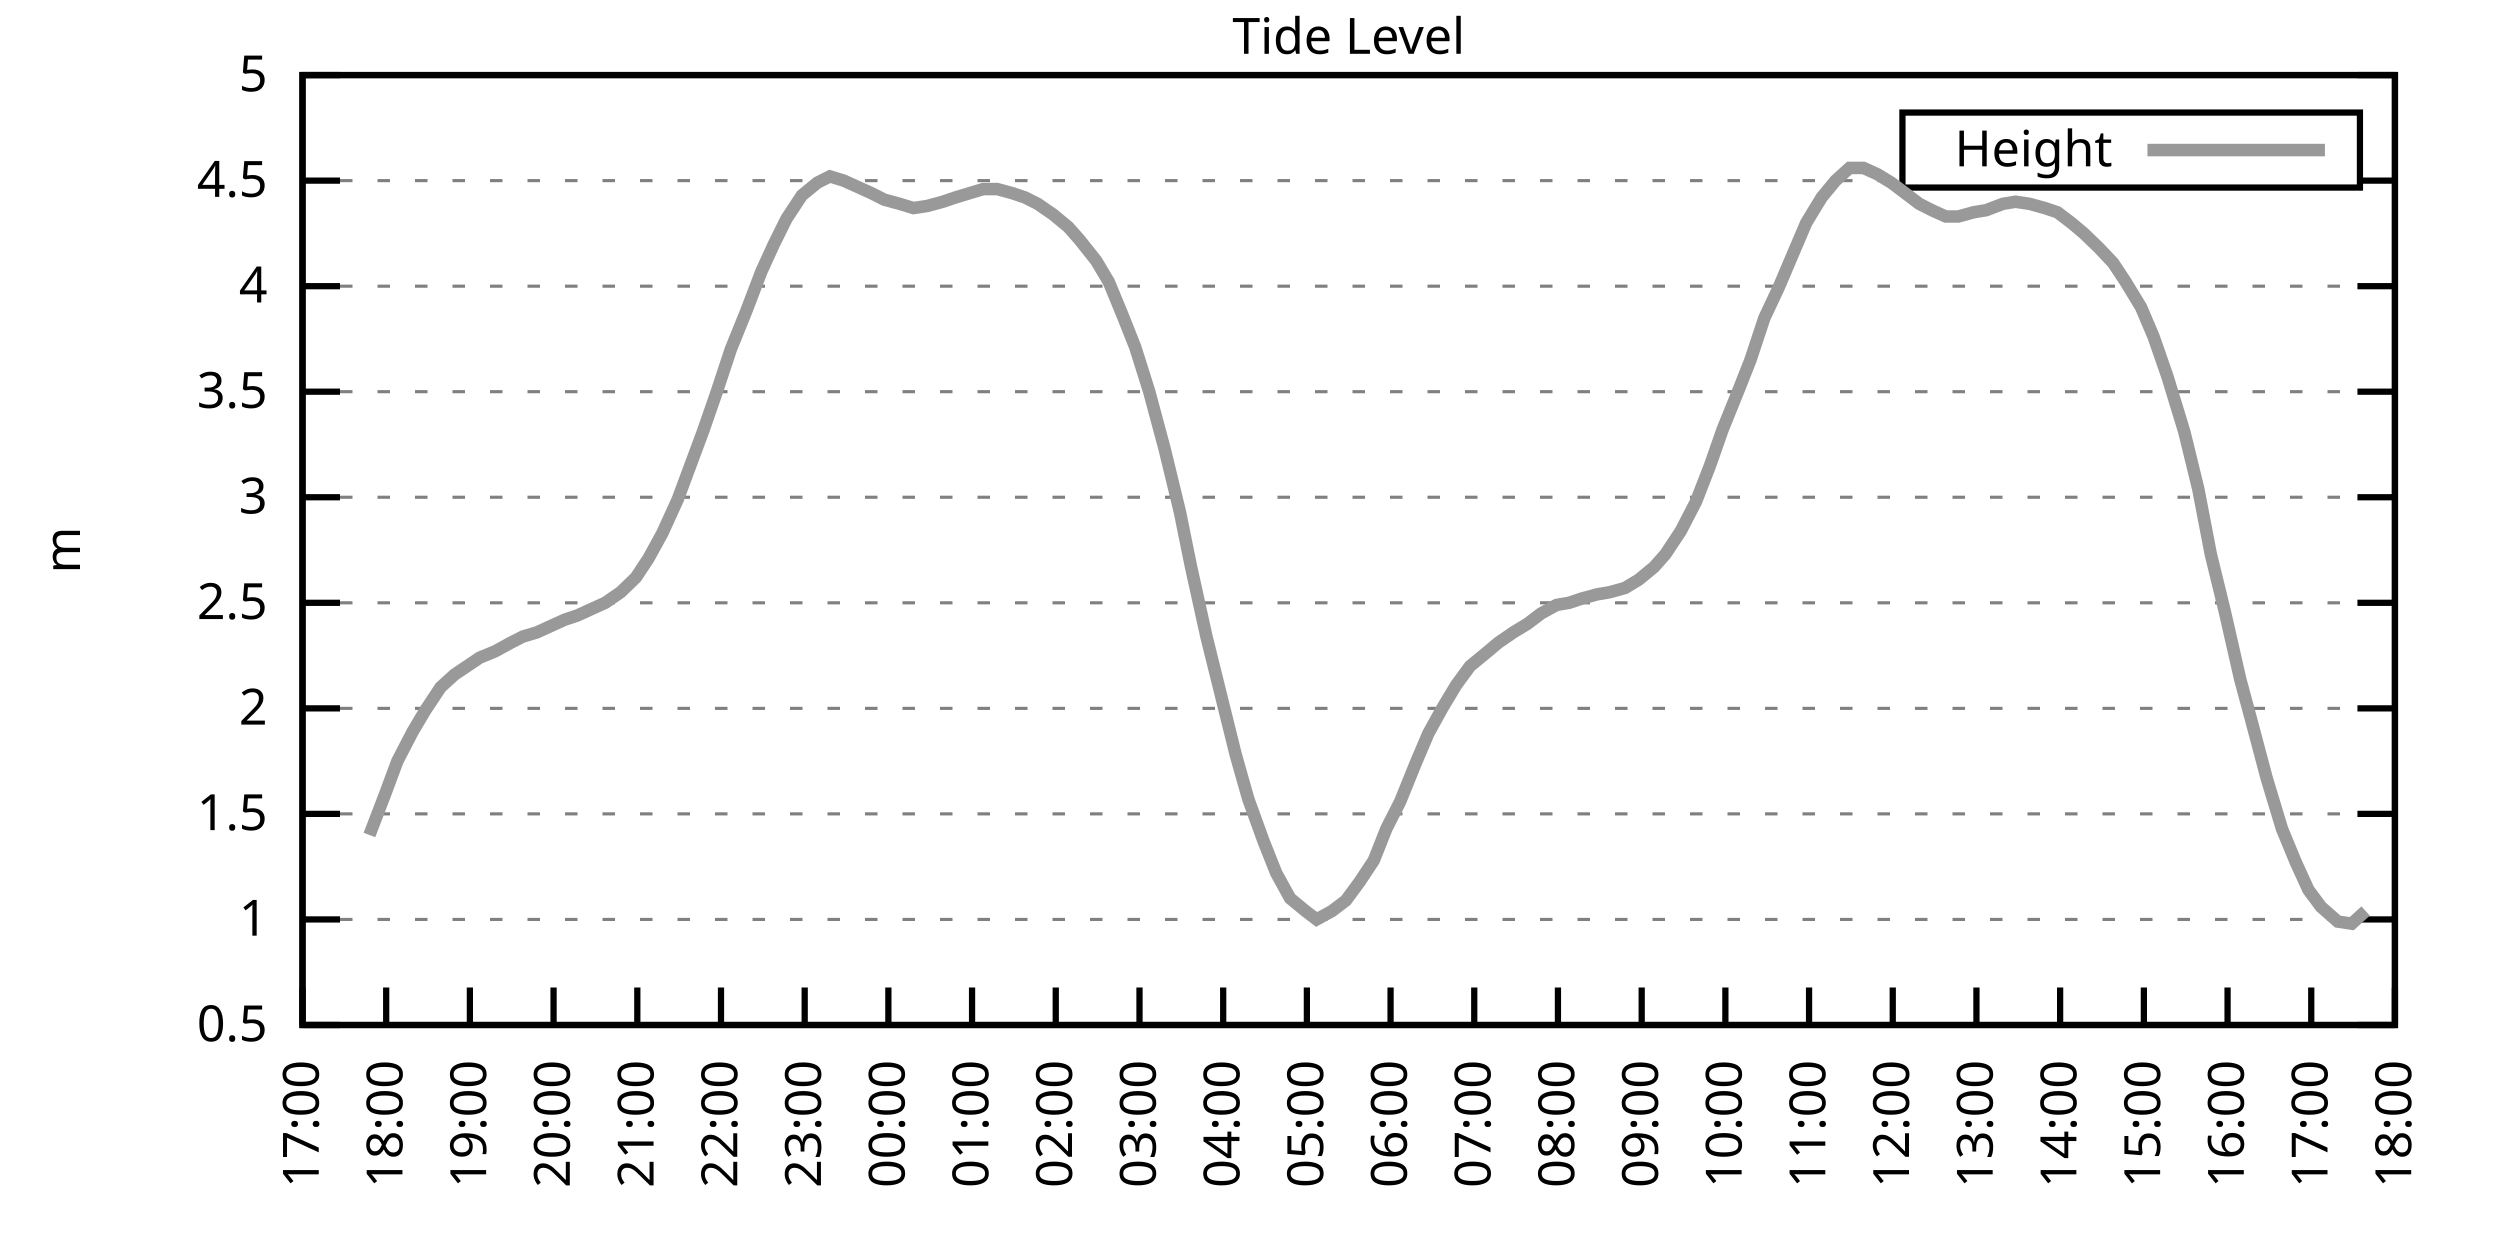
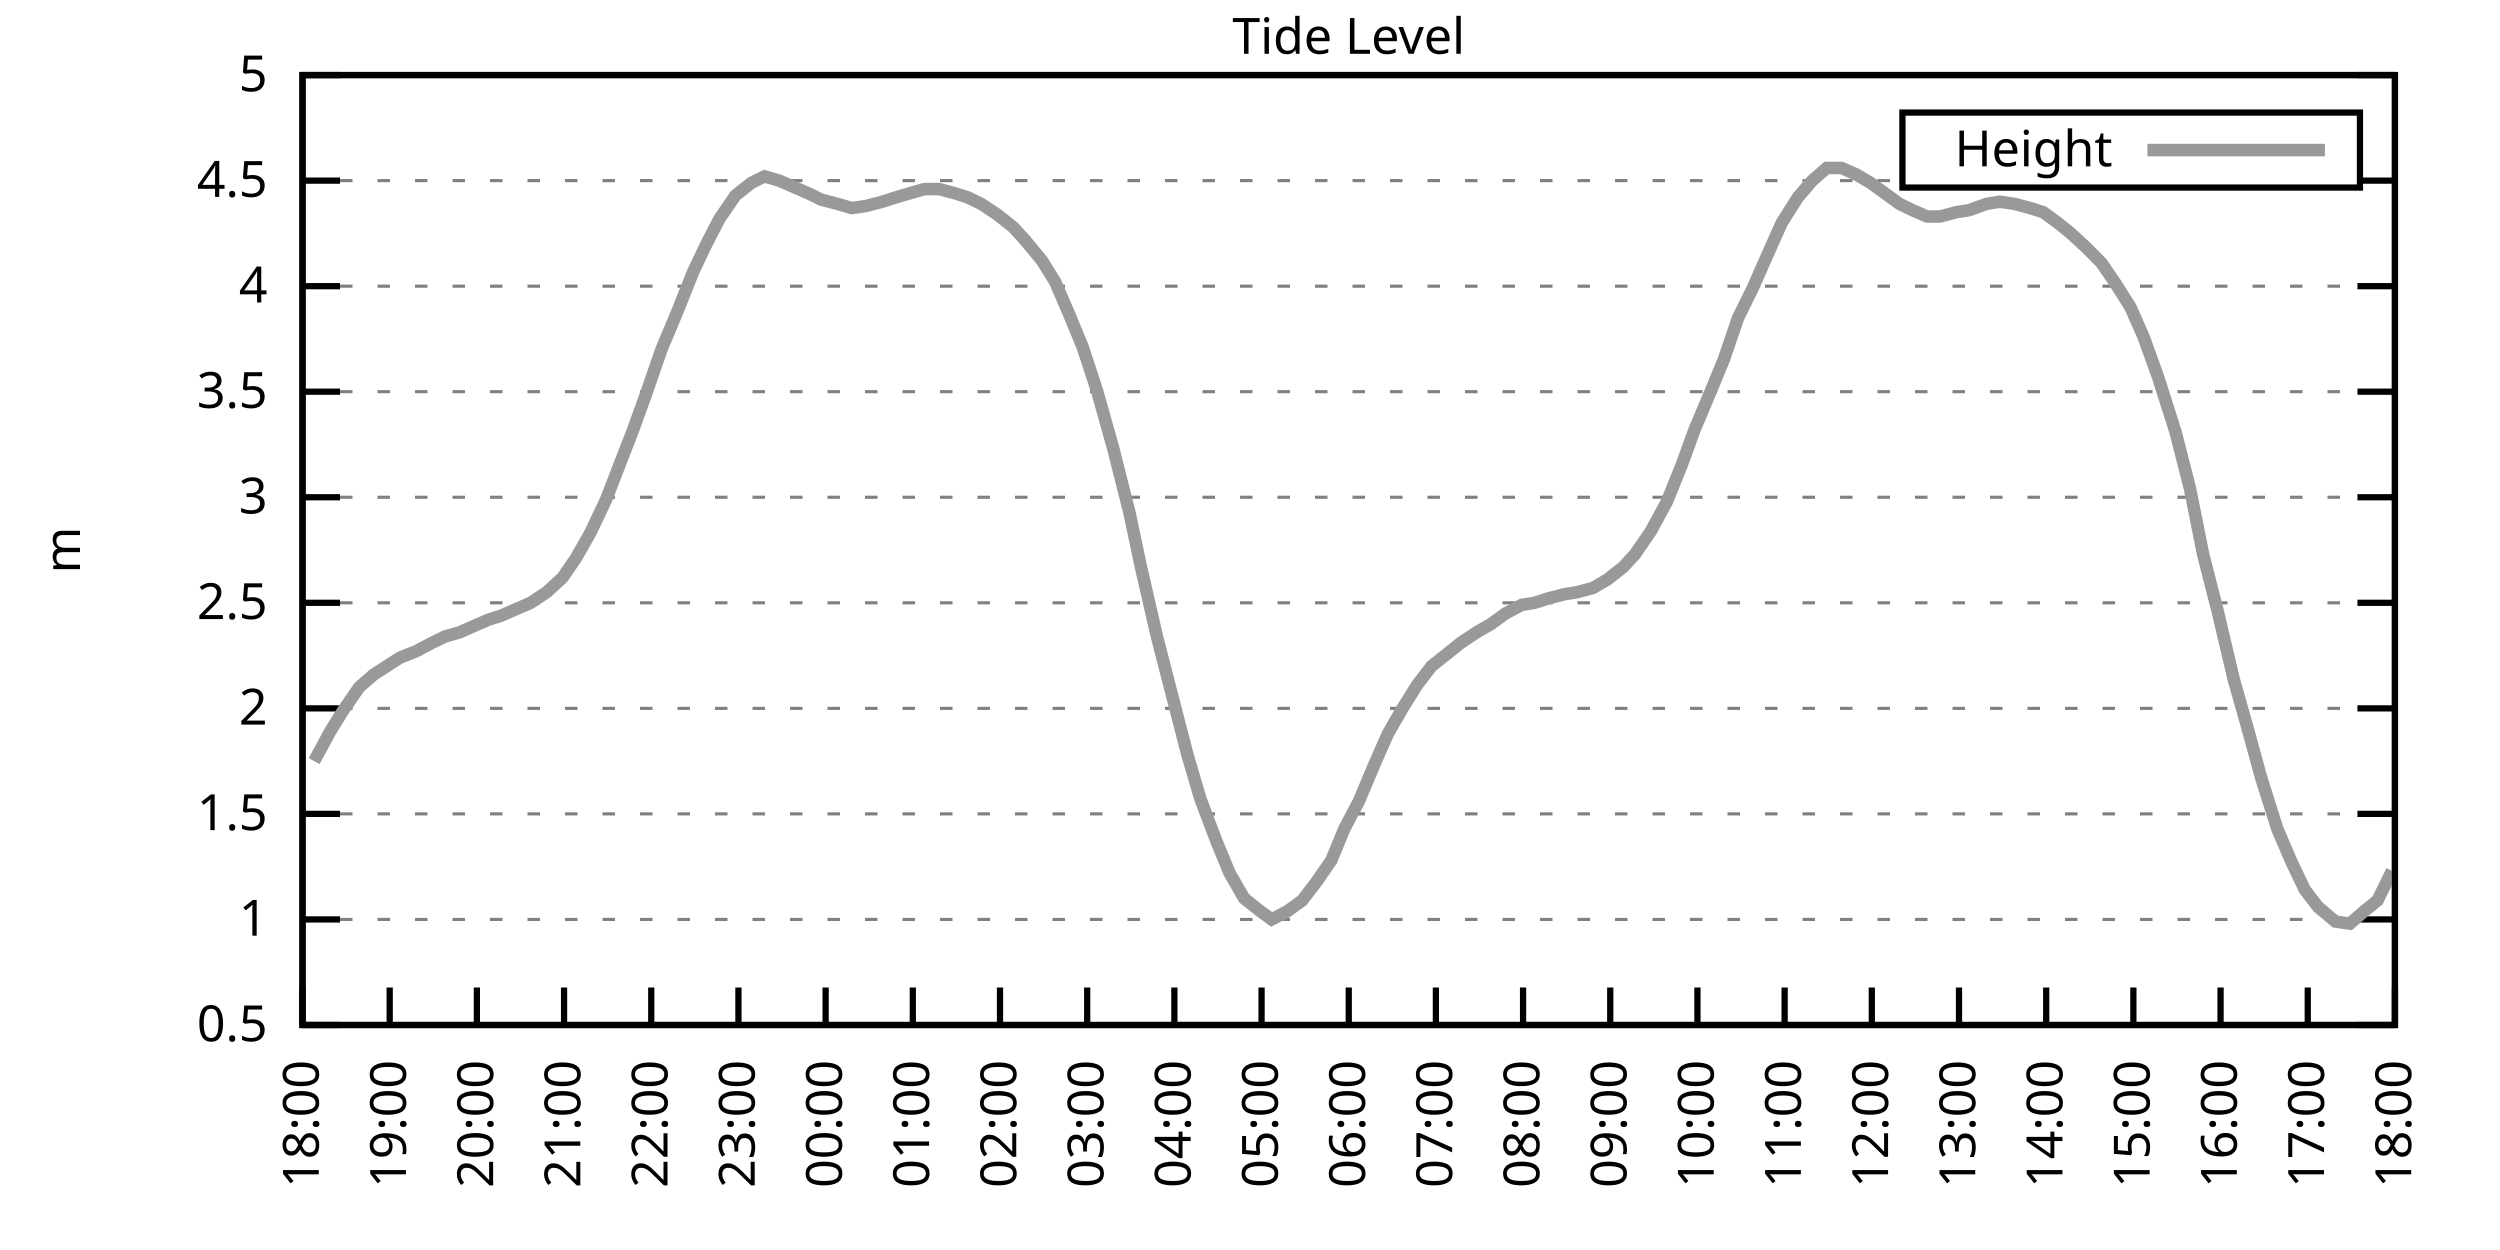
<svg xmlns="http://www.w3.org/2000/svg" xmlns:xlink="http://www.w3.org/1999/xlink" width="400" height="200" viewBox="0 0 400 200">
  <g id="gnuplot_canvas">
    <rect x="0" y="0" width="400" height="200" fill="none" />
    <defs>
      <circle id="gpDot" r="0.5" stroke-width="0.5" stroke="currentColor" />
      <path id="gpPt0" stroke-width="0.333" stroke="currentColor" d="M-1,0 h2 M0,-1 v2" />
      <path id="gpPt1" stroke-width="0.333" stroke="currentColor" d="M-1,-1 L1,1 M1,-1 L-1,1" />
      <path id="gpPt2" stroke-width="0.333" stroke="currentColor" d="M-1,0 L1,0 M0,-1 L0,1 M-1,-1 L1,1 M-1,1 L1,-1" />
      <rect id="gpPt3" stroke-width="0.333" stroke="currentColor" x="-1" y="-1" width="2" height="2" />
      <rect id="gpPt4" stroke-width="0.333" stroke="currentColor" fill="currentColor" x="-1" y="-1" width="2" height="2" />
      <circle id="gpPt5" stroke-width="0.333" stroke="currentColor" cx="0" cy="0" r="1" />
      <use xlink:href="#gpPt5" id="gpPt6" fill="currentColor" stroke="none" />
      <path id="gpPt7" stroke-width="0.333" stroke="currentColor" d="M0,-1.33 L-1.33,0.67 L1.33,0.67 z" />
      <use xlink:href="#gpPt7" id="gpPt8" fill="currentColor" stroke="none" />
      <use xlink:href="#gpPt7" id="gpPt9" stroke="currentColor" transform="rotate(180)" />
      <use xlink:href="#gpPt9" id="gpPt10" fill="currentColor" stroke="none" />
      <use xlink:href="#gpPt3" id="gpPt11" stroke="currentColor" transform="rotate(45)" />
      <use xlink:href="#gpPt11" id="gpPt12" fill="currentColor" stroke="none" />
      <path id="gpPt13" stroke-width="0.333" stroke="currentColor" d="M0,1.330 L1.265,0.411 L0.782,-1.067 L-0.782,-1.076 L-1.265,0.411 z" />
      <use xlink:href="#gpPt13" id="gpPt14" fill="currentColor" stroke="none" />
      <filter id="textbox" filterUnits="objectBoundingBox" x="0" y="0" height="1" width="1">
        <feFlood flood-color="white" flood-opacity="1" result="bgnd" />
        <feComposite in="SourceGraphic" in2="bgnd" operator="atop" />
      </filter>
      <filter id="greybox" filterUnits="objectBoundingBox" x="0" y="0" height="1" width="1">
        <feFlood flood-color="lightgrey" flood-opacity="1" result="grey" />
        <feComposite in="SourceGraphic" in2="grey" operator="atop" />
      </filter>
    </defs>
    <g fill="none" color="white" stroke="currentColor" stroke-width="1.00" stroke-linecap="butt" stroke-linejoin="miter">
</g>
    <g fill="none" color="black" stroke="currentColor" stroke-width="1.00" stroke-linecap="butt" stroke-linejoin="miter">
      <g stroke="none" shape-rendering="crispEdges">
        <polygon fill="rgb(255, 255, 255)" points="48.40,164.00 383.18,164.00 383.18,12.02 48.40,12.02 " />
      </g>
    </g>
    <g fill="none" color="black" stroke="currentColor" stroke-width="1.00" stroke-linecap="butt" stroke-linejoin="miter">
</g>
    <g fill="none" color="black" stroke="black" stroke-width="0.50" stroke-linecap="butt" stroke-linejoin="miter">
</g>
    <g fill="none" color="gray" stroke="currentColor" stroke-width="0.50" stroke-linecap="butt" stroke-linejoin="miter">
      <path stroke="gray" stroke-dasharray="2,4" class="gridline" d="M48.40,164.00 L383.19,164.00  " />
    </g>
    <g fill="none" color="gray" stroke="gray" stroke-width="1.00" stroke-linecap="butt" stroke-linejoin="miter">
</g>
    <g fill="none" color="black" stroke="currentColor" stroke-width="1.00" stroke-linecap="butt" stroke-linejoin="miter">
      <path stroke="black" d="M48.40,164.00 L54.40,164.00 M383.19,164.00 L377.19,164.00  " />
      <g transform="translate(42.80,166.60)" stroke="none" fill="black" font-family="Sans" font-size="8.00" text-anchor="end">
        <text>
          <tspan font-family="Sans"> 0.5</tspan>
        </text>
      </g>
    </g>
    <g fill="none" color="black" stroke="currentColor" stroke-width="1.00" stroke-linecap="butt" stroke-linejoin="miter">
</g>
    <g fill="none" color="black" stroke="black" stroke-width="0.50" stroke-linecap="butt" stroke-linejoin="miter">
</g>
    <g fill="none" color="gray" stroke="currentColor" stroke-width="0.50" stroke-linecap="butt" stroke-linejoin="miter">
      <path stroke="gray" stroke-dasharray="2,4" class="gridline" d="M48.40,147.11 L383.19,147.11  " />
    </g>
    <g fill="none" color="gray" stroke="gray" stroke-width="1.00" stroke-linecap="butt" stroke-linejoin="miter">
</g>
    <g fill="none" color="black" stroke="currentColor" stroke-width="1.00" stroke-linecap="butt" stroke-linejoin="miter">
      <path stroke="black" d="M48.40,147.11 L54.40,147.11 M383.19,147.11 L377.19,147.11  " />
      <g transform="translate(42.80,149.71)" stroke="none" fill="black" font-family="Sans" font-size="8.00" text-anchor="end">
        <text>
          <tspan font-family="Sans"> 1</tspan>
        </text>
      </g>
    </g>
    <g fill="none" color="black" stroke="currentColor" stroke-width="1.00" stroke-linecap="butt" stroke-linejoin="miter">
</g>
    <g fill="none" color="black" stroke="black" stroke-width="0.50" stroke-linecap="butt" stroke-linejoin="miter">
</g>
    <g fill="none" color="gray" stroke="currentColor" stroke-width="0.50" stroke-linecap="butt" stroke-linejoin="miter">
      <path stroke="gray" stroke-dasharray="2,4" class="gridline" d="M48.40,130.22 L383.19,130.22  " />
    </g>
    <g fill="none" color="gray" stroke="gray" stroke-width="1.00" stroke-linecap="butt" stroke-linejoin="miter">
</g>
    <g fill="none" color="black" stroke="currentColor" stroke-width="1.00" stroke-linecap="butt" stroke-linejoin="miter">
      <path stroke="black" d="M48.40,130.22 L54.40,130.22 M383.19,130.22 L377.19,130.22  " />
      <g transform="translate(42.80,132.82)" stroke="none" fill="black" font-family="Sans" font-size="8.00" text-anchor="end">
        <text>
          <tspan font-family="Sans"> 1.5</tspan>
        </text>
      </g>
    </g>
    <g fill="none" color="black" stroke="currentColor" stroke-width="1.00" stroke-linecap="butt" stroke-linejoin="miter">
</g>
    <g fill="none" color="black" stroke="black" stroke-width="0.50" stroke-linecap="butt" stroke-linejoin="miter">
</g>
    <g fill="none" color="gray" stroke="currentColor" stroke-width="0.50" stroke-linecap="butt" stroke-linejoin="miter">
      <path stroke="gray" stroke-dasharray="2,4" class="gridline" d="M48.40,113.34 L383.19,113.34  " />
    </g>
    <g fill="none" color="gray" stroke="gray" stroke-width="1.00" stroke-linecap="butt" stroke-linejoin="miter">
</g>
    <g fill="none" color="black" stroke="currentColor" stroke-width="1.00" stroke-linecap="butt" stroke-linejoin="miter">
      <path stroke="black" d="M48.40,113.34 L54.40,113.34 M383.19,113.34 L377.19,113.34  " />
      <g transform="translate(42.80,115.94)" stroke="none" fill="black" font-family="Sans" font-size="8.00" text-anchor="end">
        <text>
          <tspan font-family="Sans"> 2</tspan>
        </text>
      </g>
    </g>
    <g fill="none" color="black" stroke="currentColor" stroke-width="1.00" stroke-linecap="butt" stroke-linejoin="miter">
</g>
    <g fill="none" color="black" stroke="black" stroke-width="0.50" stroke-linecap="butt" stroke-linejoin="miter">
</g>
    <g fill="none" color="gray" stroke="currentColor" stroke-width="0.50" stroke-linecap="butt" stroke-linejoin="miter">
      <path stroke="gray" stroke-dasharray="2,4" class="gridline" d="M48.40,96.45 L383.19,96.45  " />
    </g>
    <g fill="none" color="gray" stroke="gray" stroke-width="1.00" stroke-linecap="butt" stroke-linejoin="miter">
</g>
    <g fill="none" color="black" stroke="currentColor" stroke-width="1.00" stroke-linecap="butt" stroke-linejoin="miter">
      <path stroke="black" d="M48.40,96.45 L54.40,96.45 M383.19,96.45 L377.19,96.45  " />
      <g transform="translate(42.80,99.05)" stroke="none" fill="black" font-family="Sans" font-size="8.00" text-anchor="end">
        <text>
          <tspan font-family="Sans"> 2.5</tspan>
        </text>
      </g>
    </g>
    <g fill="none" color="black" stroke="currentColor" stroke-width="1.00" stroke-linecap="butt" stroke-linejoin="miter">
</g>
    <g fill="none" color="black" stroke="black" stroke-width="0.50" stroke-linecap="butt" stroke-linejoin="miter">
</g>
    <g fill="none" color="gray" stroke="currentColor" stroke-width="0.50" stroke-linecap="butt" stroke-linejoin="miter">
      <path stroke="gray" stroke-dasharray="2,4" class="gridline" d="M48.40,79.56 L383.19,79.56  " />
    </g>
    <g fill="none" color="gray" stroke="gray" stroke-width="1.00" stroke-linecap="butt" stroke-linejoin="miter">
</g>
    <g fill="none" color="black" stroke="currentColor" stroke-width="1.00" stroke-linecap="butt" stroke-linejoin="miter">
      <path stroke="black" d="M48.40,79.56 L54.40,79.56 M383.19,79.56 L377.19,79.56  " />
      <g transform="translate(42.80,82.16)" stroke="none" fill="black" font-family="Sans" font-size="8.00" text-anchor="end">
        <text>
          <tspan font-family="Sans"> 3</tspan>
        </text>
      </g>
    </g>
    <g fill="none" color="black" stroke="currentColor" stroke-width="1.00" stroke-linecap="butt" stroke-linejoin="miter">
</g>
    <g fill="none" color="black" stroke="black" stroke-width="0.50" stroke-linecap="butt" stroke-linejoin="miter">
</g>
    <g fill="none" color="gray" stroke="currentColor" stroke-width="0.50" stroke-linecap="butt" stroke-linejoin="miter">
      <path stroke="gray" stroke-dasharray="2,4" class="gridline" d="M48.40,62.67 L383.19,62.67  " />
    </g>
    <g fill="none" color="gray" stroke="gray" stroke-width="1.00" stroke-linecap="butt" stroke-linejoin="miter">
</g>
    <g fill="none" color="black" stroke="currentColor" stroke-width="1.00" stroke-linecap="butt" stroke-linejoin="miter">
      <path stroke="black" d="M48.40,62.67 L54.40,62.67 M383.19,62.67 L377.19,62.67  " />
      <g transform="translate(42.80,65.27)" stroke="none" fill="black" font-family="Sans" font-size="8.00" text-anchor="end">
        <text>
          <tspan font-family="Sans"> 3.5</tspan>
        </text>
      </g>
    </g>
    <g fill="none" color="black" stroke="currentColor" stroke-width="1.00" stroke-linecap="butt" stroke-linejoin="miter">
</g>
    <g fill="none" color="black" stroke="black" stroke-width="0.50" stroke-linecap="butt" stroke-linejoin="miter">
</g>
    <g fill="none" color="gray" stroke="currentColor" stroke-width="0.50" stroke-linecap="butt" stroke-linejoin="miter">
      <path stroke="gray" stroke-dasharray="2,4" class="gridline" d="M48.40,45.79 L383.19,45.79  " />
    </g>
    <g fill="none" color="gray" stroke="gray" stroke-width="1.00" stroke-linecap="butt" stroke-linejoin="miter">
</g>
    <g fill="none" color="black" stroke="currentColor" stroke-width="1.00" stroke-linecap="butt" stroke-linejoin="miter">
      <path stroke="black" d="M48.40,45.79 L54.40,45.79 M383.19,45.79 L377.19,45.79  " />
      <g transform="translate(42.80,48.39)" stroke="none" fill="black" font-family="Sans" font-size="8.00" text-anchor="end">
        <text>
          <tspan font-family="Sans"> 4</tspan>
        </text>
      </g>
    </g>
    <g fill="none" color="black" stroke="currentColor" stroke-width="1.00" stroke-linecap="butt" stroke-linejoin="miter">
</g>
    <g fill="none" color="black" stroke="black" stroke-width="0.50" stroke-linecap="butt" stroke-linejoin="miter">
</g>
    <g fill="none" color="gray" stroke="currentColor" stroke-width="0.50" stroke-linecap="butt" stroke-linejoin="miter">
      <path stroke="gray" stroke-dasharray="2,4" class="gridline" d="M48.40,28.90 L304.39,28.90 M377.59,28.90 L383.19,28.90  " />
    </g>
    <g fill="none" color="gray" stroke="gray" stroke-width="1.00" stroke-linecap="butt" stroke-linejoin="miter">
</g>
    <g fill="none" color="black" stroke="currentColor" stroke-width="1.00" stroke-linecap="butt" stroke-linejoin="miter">
      <path stroke="black" d="M48.40,28.90 L54.40,28.90 M383.19,28.90 L377.19,28.90  " />
      <g transform="translate(42.80,31.50)" stroke="none" fill="black" font-family="Sans" font-size="8.00" text-anchor="end">
        <text>
          <tspan font-family="Sans"> 4.5</tspan>
        </text>
      </g>
    </g>
    <g fill="none" color="black" stroke="currentColor" stroke-width="1.00" stroke-linecap="butt" stroke-linejoin="miter">
</g>
    <g fill="none" color="black" stroke="black" stroke-width="0.50" stroke-linecap="butt" stroke-linejoin="miter">
</g>
    <g fill="none" color="gray" stroke="currentColor" stroke-width="0.50" stroke-linecap="butt" stroke-linejoin="miter">
      <path stroke="gray" stroke-dasharray="2,4" class="gridline" d="M48.40,12.01 L383.19,12.01  " />
    </g>
    <g fill="none" color="gray" stroke="gray" stroke-width="1.00" stroke-linecap="butt" stroke-linejoin="miter">
</g>
    <g fill="none" color="black" stroke="currentColor" stroke-width="1.00" stroke-linecap="butt" stroke-linejoin="miter">
      <path stroke="black" d="M48.40,12.01 L54.40,12.01 M383.19,12.01 L377.19,12.01  " />
      <g transform="translate(42.80,14.61)" stroke="none" fill="black" font-family="Sans" font-size="8.00" text-anchor="end">
        <text>
          <tspan font-family="Sans"> 5</tspan>
        </text>
      </g>
    </g>
    <g fill="none" color="black" stroke="currentColor" stroke-width="1.00" stroke-linecap="butt" stroke-linejoin="miter">
      <path stroke="black" d="M48.40,164.00 L48.40,158.00  " />
      <g transform="translate(51.00,169.60) rotate(270.00)" stroke="none" fill="black" font-family="Sans" font-size="8.00" text-anchor="end">
        <text>
-           <tspan font-family="Sans">17:00</tspan>
-         </text>
-       </g>
-     </g>
-     <g fill="none" color="black" stroke="currentColor" stroke-width="1.00" stroke-linecap="butt" stroke-linejoin="miter">
-       <path stroke="black" d="M61.79,164.00 L61.79,158.00  " />
-       <g transform="translate(64.39,169.60) rotate(270.00)" stroke="none" fill="black" font-family="Sans" font-size="8.00" text-anchor="end">
-         <text>
          <tspan font-family="Sans">18:00</tspan>
        </text>
      </g>
    </g>
    <g fill="none" color="black" stroke="currentColor" stroke-width="1.00" stroke-linecap="butt" stroke-linejoin="miter">
-       <path stroke="black" d="M75.18,164.00 L75.18,158.00  " />
-       <g transform="translate(77.78,169.60) rotate(270.00)" stroke="none" fill="black" font-family="Sans" font-size="8.00" text-anchor="end">
+       <path stroke="black" d="M62.35,164.00 L62.35,158.00  " />
+       <g transform="translate(64.95,169.60) rotate(270.00)" stroke="none" fill="black" font-family="Sans" font-size="8.00" text-anchor="end">
        <text>
          <tspan font-family="Sans">19:00</tspan>
        </text>
      </g>
    </g>
    <g fill="none" color="black" stroke="currentColor" stroke-width="1.00" stroke-linecap="butt" stroke-linejoin="miter">
-       <path stroke="black" d="M88.57,164.00 L88.57,158.00  " />
-       <g transform="translate(91.17,169.60) rotate(270.00)" stroke="none" fill="black" font-family="Sans" font-size="8.00" text-anchor="end">
+       <path stroke="black" d="M76.30,164.00 L76.30,158.00  " />
+       <g transform="translate(78.90,169.60) rotate(270.00)" stroke="none" fill="black" font-family="Sans" font-size="8.00" text-anchor="end">
        <text>
          <tspan font-family="Sans">20:00</tspan>
        </text>
      </g>
    </g>
    <g fill="none" color="black" stroke="currentColor" stroke-width="1.00" stroke-linecap="butt" stroke-linejoin="miter">
-       <path stroke="black" d="M101.97,164.00 L101.97,158.00  " />
-       <g transform="translate(104.57,169.60) rotate(270.00)" stroke="none" fill="black" font-family="Sans" font-size="8.00" text-anchor="end">
+       <path stroke="black" d="M90.25,164.00 L90.25,158.00  " />
+       <g transform="translate(92.85,169.60) rotate(270.00)" stroke="none" fill="black" font-family="Sans" font-size="8.00" text-anchor="end">
        <text>
          <tspan font-family="Sans">21:00</tspan>
        </text>
      </g>
    </g>
    <g fill="none" color="black" stroke="currentColor" stroke-width="1.00" stroke-linecap="butt" stroke-linejoin="miter">
-       <path stroke="black" d="M115.36,164.00 L115.36,158.00  " />
-       <g transform="translate(117.96,169.60) rotate(270.00)" stroke="none" fill="black" font-family="Sans" font-size="8.00" text-anchor="end">
+       <path stroke="black" d="M104.20,164.00 L104.20,158.00  " />
+       <g transform="translate(106.80,169.60) rotate(270.00)" stroke="none" fill="black" font-family="Sans" font-size="8.00" text-anchor="end">
        <text>
          <tspan font-family="Sans">22:00</tspan>
        </text>
      </g>
    </g>
    <g fill="none" color="black" stroke="currentColor" stroke-width="1.00" stroke-linecap="butt" stroke-linejoin="miter">
-       <path stroke="black" d="M128.75,164.00 L128.75,158.00  " />
-       <g transform="translate(131.35,169.60) rotate(270.00)" stroke="none" fill="black" font-family="Sans" font-size="8.00" text-anchor="end">
+       <path stroke="black" d="M118.15,164.00 L118.15,158.00  " />
+       <g transform="translate(120.75,169.60) rotate(270.00)" stroke="none" fill="black" font-family="Sans" font-size="8.00" text-anchor="end">
        <text>
          <tspan font-family="Sans">23:00</tspan>
        </text>
      </g>
    </g>
    <g fill="none" color="black" stroke="currentColor" stroke-width="1.00" stroke-linecap="butt" stroke-linejoin="miter">
-       <path stroke="black" d="M142.14,164.00 L142.14,158.00  " />
-       <g transform="translate(144.74,169.60) rotate(270.00)" stroke="none" fill="black" font-family="Sans" font-size="8.00" text-anchor="end">
+       <path stroke="black" d="M132.10,164.00 L132.10,158.00  " />
+       <g transform="translate(134.70,169.60) rotate(270.00)" stroke="none" fill="black" font-family="Sans" font-size="8.00" text-anchor="end">
        <text>
          <tspan font-family="Sans">00:00</tspan>
        </text>
      </g>
    </g>
    <g fill="none" color="black" stroke="currentColor" stroke-width="1.00" stroke-linecap="butt" stroke-linejoin="miter">
-       <path stroke="black" d="M155.53,164.00 L155.53,158.00  " />
-       <g transform="translate(158.13,169.60) rotate(270.00)" stroke="none" fill="black" font-family="Sans" font-size="8.00" text-anchor="end">
+       <path stroke="black" d="M146.05,164.00 L146.05,158.00  " />
+       <g transform="translate(148.65,169.60) rotate(270.00)" stroke="none" fill="black" font-family="Sans" font-size="8.00" text-anchor="end">
        <text>
          <tspan font-family="Sans">01:00</tspan>
        </text>
      </g>
    </g>
    <g fill="none" color="black" stroke="currentColor" stroke-width="1.00" stroke-linecap="butt" stroke-linejoin="miter">
-       <path stroke="black" d="M168.92,164.00 L168.92,158.00  " />
-       <g transform="translate(171.52,169.60) rotate(270.00)" stroke="none" fill="black" font-family="Sans" font-size="8.00" text-anchor="end">
+       <path stroke="black" d="M160.00,164.00 L160.00,158.00  " />
+       <g transform="translate(162.60,169.60) rotate(270.00)" stroke="none" fill="black" font-family="Sans" font-size="8.00" text-anchor="end">
        <text>
          <tspan font-family="Sans">02:00</tspan>
        </text>
      </g>
    </g>
    <g fill="none" color="black" stroke="currentColor" stroke-width="1.00" stroke-linecap="butt" stroke-linejoin="miter">
-       <path stroke="black" d="M182.32,164.00 L182.32,158.00  " />
-       <g transform="translate(184.92,169.60) rotate(270.00)" stroke="none" fill="black" font-family="Sans" font-size="8.00" text-anchor="end">
+       <path stroke="black" d="M173.95,164.00 L173.95,158.00  " />
+       <g transform="translate(176.55,169.60) rotate(270.00)" stroke="none" fill="black" font-family="Sans" font-size="8.00" text-anchor="end">
        <text>
          <tspan font-family="Sans">03:00</tspan>
        </text>
      </g>
    </g>
    <g fill="none" color="black" stroke="currentColor" stroke-width="1.00" stroke-linecap="butt" stroke-linejoin="miter">
-       <path stroke="black" d="M195.71,164.00 L195.71,158.00  " />
-       <g transform="translate(198.31,169.60) rotate(270.00)" stroke="none" fill="black" font-family="Sans" font-size="8.00" text-anchor="end">
+       <path stroke="black" d="M187.90,164.00 L187.90,158.00  " />
+       <g transform="translate(190.50,169.60) rotate(270.00)" stroke="none" fill="black" font-family="Sans" font-size="8.00" text-anchor="end">
        <text>
          <tspan font-family="Sans">04:00</tspan>
        </text>
      </g>
    </g>
    <g fill="none" color="black" stroke="currentColor" stroke-width="1.00" stroke-linecap="butt" stroke-linejoin="miter">
-       <path stroke="black" d="M209.10,164.00 L209.10,158.00  " />
-       <g transform="translate(211.70,169.60) rotate(270.00)" stroke="none" fill="black" font-family="Sans" font-size="8.00" text-anchor="end">
+       <path stroke="black" d="M201.85,164.00 L201.85,158.00  " />
+       <g transform="translate(204.45,169.60) rotate(270.00)" stroke="none" fill="black" font-family="Sans" font-size="8.00" text-anchor="end">
        <text>
          <tspan font-family="Sans">05:00</tspan>
        </text>
      </g>
    </g>
    <g fill="none" color="black" stroke="currentColor" stroke-width="1.00" stroke-linecap="butt" stroke-linejoin="miter">
-       <path stroke="black" d="M222.49,164.00 L222.49,158.00  " />
-       <g transform="translate(225.09,169.60) rotate(270.00)" stroke="none" fill="black" font-family="Sans" font-size="8.00" text-anchor="end">
+       <path stroke="black" d="M215.80,164.00 L215.80,158.00  " />
+       <g transform="translate(218.40,169.60) rotate(270.00)" stroke="none" fill="black" font-family="Sans" font-size="8.00" text-anchor="end">
        <text>
          <tspan font-family="Sans">06:00</tspan>
        </text>
      </g>
    </g>
    <g fill="none" color="black" stroke="currentColor" stroke-width="1.00" stroke-linecap="butt" stroke-linejoin="miter">
-       <path stroke="black" d="M235.88,164.00 L235.88,158.00  " />
-       <g transform="translate(238.48,169.60) rotate(270.00)" stroke="none" fill="black" font-family="Sans" font-size="8.00" text-anchor="end">
+       <path stroke="black" d="M229.74,164.00 L229.74,158.00  " />
+       <g transform="translate(232.34,169.60) rotate(270.00)" stroke="none" fill="black" font-family="Sans" font-size="8.00" text-anchor="end">
        <text>
          <tspan font-family="Sans">07:00</tspan>
        </text>
      </g>
    </g>
    <g fill="none" color="black" stroke="currentColor" stroke-width="1.00" stroke-linecap="butt" stroke-linejoin="miter">
-       <path stroke="black" d="M249.27,164.00 L249.27,158.00  " />
-       <g transform="translate(251.87,169.60) rotate(270.00)" stroke="none" fill="black" font-family="Sans" font-size="8.00" text-anchor="end">
+       <path stroke="black" d="M243.69,164.00 L243.69,158.00  " />
+       <g transform="translate(246.29,169.60) rotate(270.00)" stroke="none" fill="black" font-family="Sans" font-size="8.00" text-anchor="end">
        <text>
          <tspan font-family="Sans">08:00</tspan>
        </text>
      </g>
    </g>
    <g fill="none" color="black" stroke="currentColor" stroke-width="1.00" stroke-linecap="butt" stroke-linejoin="miter">
-       <path stroke="black" d="M262.67,164.00 L262.67,158.00  " />
-       <g transform="translate(265.27,169.60) rotate(270.00)" stroke="none" fill="black" font-family="Sans" font-size="8.00" text-anchor="end">
+       <path stroke="black" d="M257.64,164.00 L257.64,158.00  " />
+       <g transform="translate(260.24,169.60) rotate(270.00)" stroke="none" fill="black" font-family="Sans" font-size="8.00" text-anchor="end">
        <text>
          <tspan font-family="Sans">09:00</tspan>
        </text>
      </g>
    </g>
    <g fill="none" color="black" stroke="currentColor" stroke-width="1.00" stroke-linecap="butt" stroke-linejoin="miter">
-       <path stroke="black" d="M276.06,164.00 L276.06,158.00  " />
-       <g transform="translate(278.66,169.60) rotate(270.00)" stroke="none" fill="black" font-family="Sans" font-size="8.00" text-anchor="end">
+       <path stroke="black" d="M271.59,164.00 L271.59,158.00  " />
+       <g transform="translate(274.19,169.60) rotate(270.00)" stroke="none" fill="black" font-family="Sans" font-size="8.00" text-anchor="end">
        <text>
          <tspan font-family="Sans">10:00</tspan>
        </text>
      </g>
    </g>
    <g fill="none" color="black" stroke="currentColor" stroke-width="1.00" stroke-linecap="butt" stroke-linejoin="miter">
-       <path stroke="black" d="M289.45,164.00 L289.45,158.00  " />
-       <g transform="translate(292.05,169.60) rotate(270.00)" stroke="none" fill="black" font-family="Sans" font-size="8.00" text-anchor="end">
+       <path stroke="black" d="M285.54,164.00 L285.54,158.00  " />
+       <g transform="translate(288.14,169.60) rotate(270.00)" stroke="none" fill="black" font-family="Sans" font-size="8.00" text-anchor="end">
        <text>
          <tspan font-family="Sans">11:00</tspan>
        </text>
      </g>
    </g>
    <g fill="none" color="black" stroke="currentColor" stroke-width="1.00" stroke-linecap="butt" stroke-linejoin="miter">
-       <path stroke="black" d="M302.84,164.00 L302.84,158.00  " />
-       <g transform="translate(305.44,169.60) rotate(270.00)" stroke="none" fill="black" font-family="Sans" font-size="8.00" text-anchor="end">
+       <path stroke="black" d="M299.49,164.00 L299.49,158.00  " />
+       <g transform="translate(302.09,169.60) rotate(270.00)" stroke="none" fill="black" font-family="Sans" font-size="8.00" text-anchor="end">
        <text>
          <tspan font-family="Sans">12:00</tspan>
        </text>
      </g>
    </g>
    <g fill="none" color="black" stroke="currentColor" stroke-width="1.00" stroke-linecap="butt" stroke-linejoin="miter">
-       <path stroke="black" d="M316.23,164.00 L316.23,158.00  " />
-       <g transform="translate(318.83,169.60) rotate(270.00)" stroke="none" fill="black" font-family="Sans" font-size="8.00" text-anchor="end">
+       <path stroke="black" d="M313.44,164.00 L313.44,158.00  " />
+       <g transform="translate(316.04,169.60) rotate(270.00)" stroke="none" fill="black" font-family="Sans" font-size="8.00" text-anchor="end">
        <text>
          <tspan font-family="Sans">13:00</tspan>
        </text>
      </g>
    </g>
    <g fill="none" color="black" stroke="currentColor" stroke-width="1.00" stroke-linecap="butt" stroke-linejoin="miter">
-       <path stroke="black" d="M329.62,164.00 L329.62,158.00  " />
-       <g transform="translate(332.22,169.60) rotate(270.00)" stroke="none" fill="black" font-family="Sans" font-size="8.00" text-anchor="end">
+       <path stroke="black" d="M327.39,164.00 L327.39,158.00  " />
+       <g transform="translate(329.99,169.60) rotate(270.00)" stroke="none" fill="black" font-family="Sans" font-size="8.00" text-anchor="end">
        <text>
          <tspan font-family="Sans">14:00</tspan>
        </text>
      </g>
    </g>
    <g fill="none" color="black" stroke="currentColor" stroke-width="1.00" stroke-linecap="butt" stroke-linejoin="miter">
-       <path stroke="black" d="M343.02,164.00 L343.02,158.00  " />
-       <g transform="translate(345.62,169.60) rotate(270.00)" stroke="none" fill="black" font-family="Sans" font-size="8.00" text-anchor="end">
+       <path stroke="black" d="M341.34,164.00 L341.34,158.00  " />
+       <g transform="translate(343.94,169.60) rotate(270.00)" stroke="none" fill="black" font-family="Sans" font-size="8.00" text-anchor="end">
        <text>
          <tspan font-family="Sans">15:00</tspan>
        </text>
      </g>
    </g>
    <g fill="none" color="black" stroke="currentColor" stroke-width="1.00" stroke-linecap="butt" stroke-linejoin="miter">
-       <path stroke="black" d="M356.41,164.00 L356.41,158.00  " />
-       <g transform="translate(359.01,169.60) rotate(270.00)" stroke="none" fill="black" font-family="Sans" font-size="8.00" text-anchor="end">
+       <path stroke="black" d="M355.29,164.00 L355.29,158.00  " />
+       <g transform="translate(357.89,169.60) rotate(270.00)" stroke="none" fill="black" font-family="Sans" font-size="8.00" text-anchor="end">
        <text>
          <tspan font-family="Sans">16:00</tspan>
        </text>
      </g>
    </g>
    <g fill="none" color="black" stroke="currentColor" stroke-width="1.00" stroke-linecap="butt" stroke-linejoin="miter">
-       <path stroke="black" d="M369.80,164.00 L369.80,158.00  " />
-       <g transform="translate(372.40,169.60) rotate(270.00)" stroke="none" fill="black" font-family="Sans" font-size="8.00" text-anchor="end">
+       <path stroke="black" d="M369.24,164.00 L369.24,158.00  " />
+       <g transform="translate(371.84,169.60) rotate(270.00)" stroke="none" fill="black" font-family="Sans" font-size="8.00" text-anchor="end">
        <text>
          <tspan font-family="Sans">17:00</tspan>
        </text>
      </g>
    </g>
    <g fill="none" color="black" stroke="currentColor" stroke-width="1.00" stroke-linecap="butt" stroke-linejoin="miter">
      <path stroke="black" d="M383.19,164.00 L383.19,158.00  " />
      <g transform="translate(385.79,169.60) rotate(270.00)" stroke="none" fill="black" font-family="Sans" font-size="8.00" text-anchor="end">
        <text>
          <tspan font-family="Sans">18:00</tspan>
        </text>
      </g>
    </g>
    <g fill="none" color="black" stroke="currentColor" stroke-width="1.00" stroke-linecap="butt" stroke-linejoin="miter">
</g>
    <g fill="none" color="black" stroke="currentColor" stroke-width="1.00" stroke-linecap="butt" stroke-linejoin="miter">
      <path stroke="black" d="M48.40,12.01 L48.40,164.00 L383.19,164.00 L383.19,12.01 L48.40,12.01 Z  " />
    </g>
    <g fill="none" color="black" stroke="currentColor" stroke-width="1.00" stroke-linecap="butt" stroke-linejoin="miter">
</g>
    <g fill="none" color="black" stroke="currentColor" stroke-width="1.00" stroke-linecap="butt" stroke-linejoin="miter">
      <path stroke="black" d="M304.39,30.01 L304.39,18.01 L377.59,18.01 L377.59,30.01 L304.39,30.01 Z  " />
    </g>
    <g id="Tide_level_plot_1">
      <g fill="none" color="white" stroke="black" stroke-width="2.00" stroke-linecap="butt" stroke-linejoin="miter">
</g>
      <g fill="none" color="black" stroke="currentColor" stroke-width="2.00" stroke-linecap="butt" stroke-linejoin="miter">
        <g transform="translate(337.99,26.61)" stroke="none" fill="black" font-family="Sans" font-size="8.00" text-anchor="end">
          <text>
            <tspan font-family="Sans">Height</tspan>
          </text>
        </g>
      </g>
      <g fill="none" color="black" stroke="currentColor" stroke-width="2.00" stroke-linecap="butt" stroke-linejoin="miter">
-         <path stroke="rgb(153, 153, 153)" d="M343.59,24.01 L371.99,24.01 M59.11,133.60 L61.57,127.18 L63.58,121.78 L66.03,117.05 L68.04,113.67 L70.50,109.96   L72.73,107.93 L74.74,106.58 L76.75,105.23 L79.20,104.22 L81.66,102.87 L83.66,101.85 L85.90,101.18 L88.13,100.16   L90.36,99.15 L92.37,98.48 L94.60,97.46 L96.83,96.45 L99.29,94.76 L101.74,92.40 L103.75,89.36 L105.98,85.30   L108.44,79.90 L110.45,74.49 L112.46,69.09 L114.69,62.67 L116.92,55.92 L119.38,49.84 L121.83,43.42 L123.84,39.03   L125.85,34.98 L128.30,31.26 L130.76,29.24 L132.77,28.22 L135.00,28.90 L137.23,29.91 L139.46,30.92 L141.47,31.94   L143.93,32.61 L146.16,33.29 L148.39,32.95 L150.85,32.28 L152.85,31.60 L155.09,30.92 L157.32,30.25 L159.55,30.25   L162.01,30.92 L164.01,31.60 L166.02,32.61 L168.48,34.30 L170.93,36.33 L172.72,38.35 L175.40,41.73 L177.41,45.11   L179.64,50.51 L181.65,55.58 L183.88,62.67 L186.33,71.79 L188.79,81.93 L190.57,90.71 L193.03,101.85 L195.04,109.96   L197.72,120.77 L199.73,127.86 L202.18,134.62 L204.19,139.68 L206.42,143.73 L208.88,145.76 L210.66,147.11 L213.12,145.76   L215.35,144.07 L217.58,141.03 L219.81,137.66 L221.82,132.59 L224.05,128.20 L226.51,122.12 L228.52,117.39 L230.75,113.34   L232.98,109.62 L235.21,106.58 L237.67,104.56 L239.68,102.87 L242.13,101.18 L244.36,99.83 L246.60,98.14 L249.05,96.79   L251.06,96.45 L253.07,95.77 L255.52,95.10 L257.53,94.76 L259.99,94.08 L262.22,92.73 L264.67,90.71 L266.46,88.68   L268.92,84.97 L271.37,80.24 L273.60,74.49 L275.61,68.75 L278.07,62.67 L280.07,57.61 L282.31,50.85 L284.54,46.12   L286.55,41.39 L289.00,35.65 L291.46,31.60 L293.69,28.90 L295.92,26.87 L298.15,26.87 L300.39,27.88 L302.62,29.24   L304.85,30.92 L307.08,32.61 L309.09,33.63 L311.32,34.64 L313.33,34.64 L315.79,33.96 L317.79,33.63 L320.47,32.61   L322.48,32.28 L324.71,32.61 L327.17,33.29 L329.18,33.96 L331.41,35.65 L333.42,37.34 L335.87,39.71 L338.10,42.07   L340.11,45.11 L342.57,49.16 L344.58,53.89 L346.81,60.31 L349.49,69.09 L351.72,78.21 L353.73,88.68 L355.96,97.80   L358.42,108.61 L360.42,116.04 L362.66,124.48 L365.11,132.59 L367.34,137.99 L369.35,142.38 L371.36,145.09 L374.04,147.45   L376.27,147.79 L378.50,145.76  " />
+         <path stroke="rgb(153, 153, 153)" d="M343.59,24.01 L371.99,24.01 M50.26,121.78 L52.82,117.05 L54.91,113.67 L57.47,109.96 L59.79,107.93 L61.88,106.58   L63.98,105.23 L66.53,104.22 L69.09,102.87 L71.18,101.85 L73.51,101.18 L75.83,100.16 L78.16,99.15 L80.25,98.48   L82.58,97.46 L84.90,96.45 L87.46,94.76 L90.02,92.40 L92.11,89.36 L94.43,85.30 L96.99,79.90 L99.08,74.49   L101.18,69.09 L103.50,62.67 L105.83,55.92 L108.38,49.84 L110.94,43.42 L113.03,39.03 L115.13,34.98 L117.68,31.26   L120.24,29.24 L122.33,28.22 L124.66,28.90 L126.98,29.91 L129.31,30.92 L131.40,31.94 L133.96,32.61 L136.28,33.29   L138.61,32.95 L141.16,32.28 L143.26,31.60 L145.58,30.92 L147.91,30.25 L150.23,30.25 L152.79,30.92 L154.88,31.60   L156.97,32.61 L159.53,34.30 L162.09,36.33 L163.95,38.35 L166.74,41.73 L168.83,45.11 L171.16,50.51 L173.25,55.58   L175.57,62.67 L178.13,71.79 L180.69,81.93 L182.55,90.71 L185.11,101.85 L187.20,109.96 L189.99,120.77 L192.08,127.86   L194.64,134.62 L196.73,139.68 L199.06,143.73 L201.61,145.76 L203.47,147.11 L206.03,145.76 L208.36,144.07 L210.68,141.03   L213.01,137.66 L215.10,132.59 L217.42,128.20 L219.98,122.12 L222.07,117.39 L224.40,113.34 L226.72,109.62 L229.05,106.58   L231.60,104.56 L233.70,102.87 L236.25,101.18 L238.58,99.83 L240.90,98.14 L243.46,96.79 L245.55,96.45 L247.65,95.77   L250.20,95.10 L252.30,94.76 L254.85,94.08 L257.18,92.73 L259.74,90.71 L261.60,88.68 L264.15,84.97 L266.71,80.24   L269.04,74.49 L271.13,68.75 L273.69,62.67 L275.78,57.61 L278.10,50.85 L280.43,46.12 L282.52,41.39 L285.08,35.65   L287.64,31.60 L289.96,28.90 L292.29,26.87 L294.61,26.87 L296.94,27.88 L299.26,29.24 L301.58,30.92 L303.91,32.61   L306.00,33.63 L308.33,34.64 L310.42,34.64 L312.98,33.96 L315.07,33.63 L317.86,32.61 L319.95,32.28 L322.28,32.61   L324.83,33.29 L326.93,33.96 L329.25,35.65 L331.34,37.34 L333.90,39.71 L336.23,42.07 L338.32,45.11 L340.88,49.16   L342.97,53.89 L345.29,60.31 L348.08,69.09 L350.41,78.21 L352.50,88.68 L354.83,97.80 L357.38,108.61 L359.48,116.04   L361.80,124.48 L364.36,132.59 L366.68,137.99 L368.78,142.38 L370.87,145.09 L373.66,147.45 L375.98,147.79 L378.31,145.76   L380.40,144.07 L382.73,139.34  " />
      </g>
    </g>
    <g fill="none" color="black" stroke="currentColor" stroke-width="2.00" stroke-linecap="butt" stroke-linejoin="miter">
</g>
    <g fill="none" color="black" stroke="black" stroke-width="1.00" stroke-linecap="butt" stroke-linejoin="miter">
</g>
    <g fill="none" color="black" stroke="currentColor" stroke-width="1.00" stroke-linecap="butt" stroke-linejoin="miter">
      <path stroke="black" d="M48.40,12.01 L48.40,164.00 L383.19,164.00 L383.19,12.01 L48.40,12.01 Z  " />
      <g transform="translate(12.80,88.01) rotate(270.00)" stroke="none" fill="black" font-family="Sans" font-size="8.00" text-anchor="middle">
        <text>
          <tspan font-family="Sans">m</tspan>
        </text>
      </g>
    </g>
    <g fill="none" color="black" stroke="currentColor" stroke-width="1.00" stroke-linecap="butt" stroke-linejoin="miter">
</g>
    <g fill="none" color="black" stroke="currentColor" stroke-width="1.00" stroke-linecap="butt" stroke-linejoin="miter">
      <g transform="translate(215.79,8.61)" stroke="none" fill="black" font-family="Sans" font-size="8.00" text-anchor="middle">
        <text>
          <tspan font-family="Sans">Tide Level</tspan>
        </text>
      </g>
    </g>
    <g fill="none" color="black" stroke="currentColor" stroke-width="1.00" stroke-linecap="butt" stroke-linejoin="miter">
</g>
  </g>
</svg>
